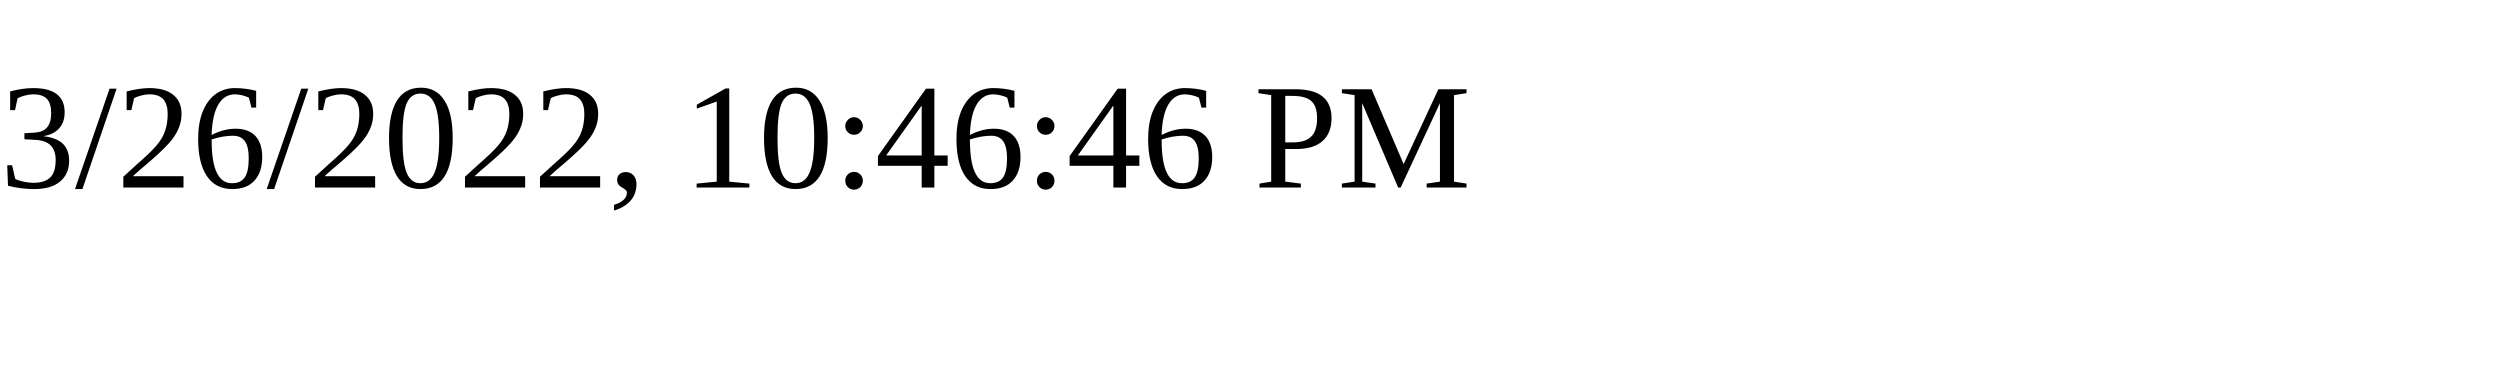
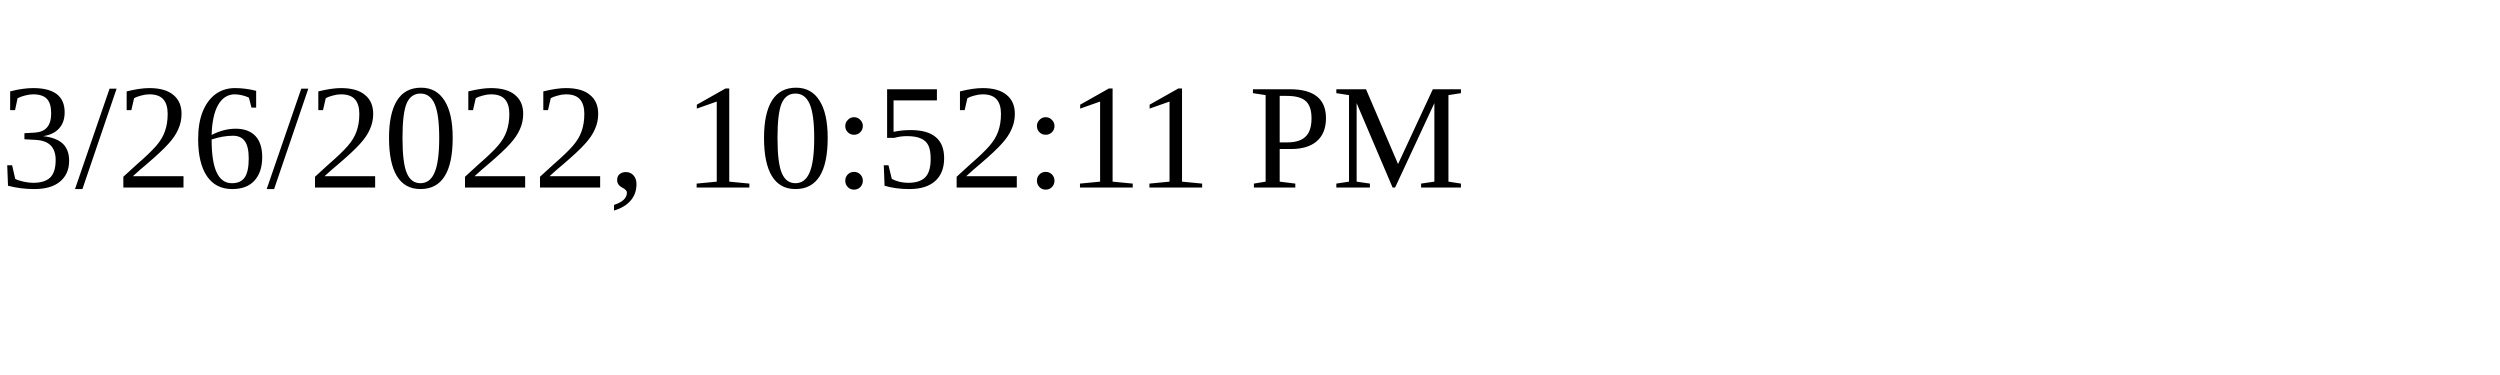
<svg xmlns="http://www.w3.org/2000/svg" height="30" width="200">
-   <text x="0" y="15">3/26/2022, 10:46:46 PM</text>
+   <text x="0" y="15">3/26/2022, 10:52:11 PM</text>
</svg>
